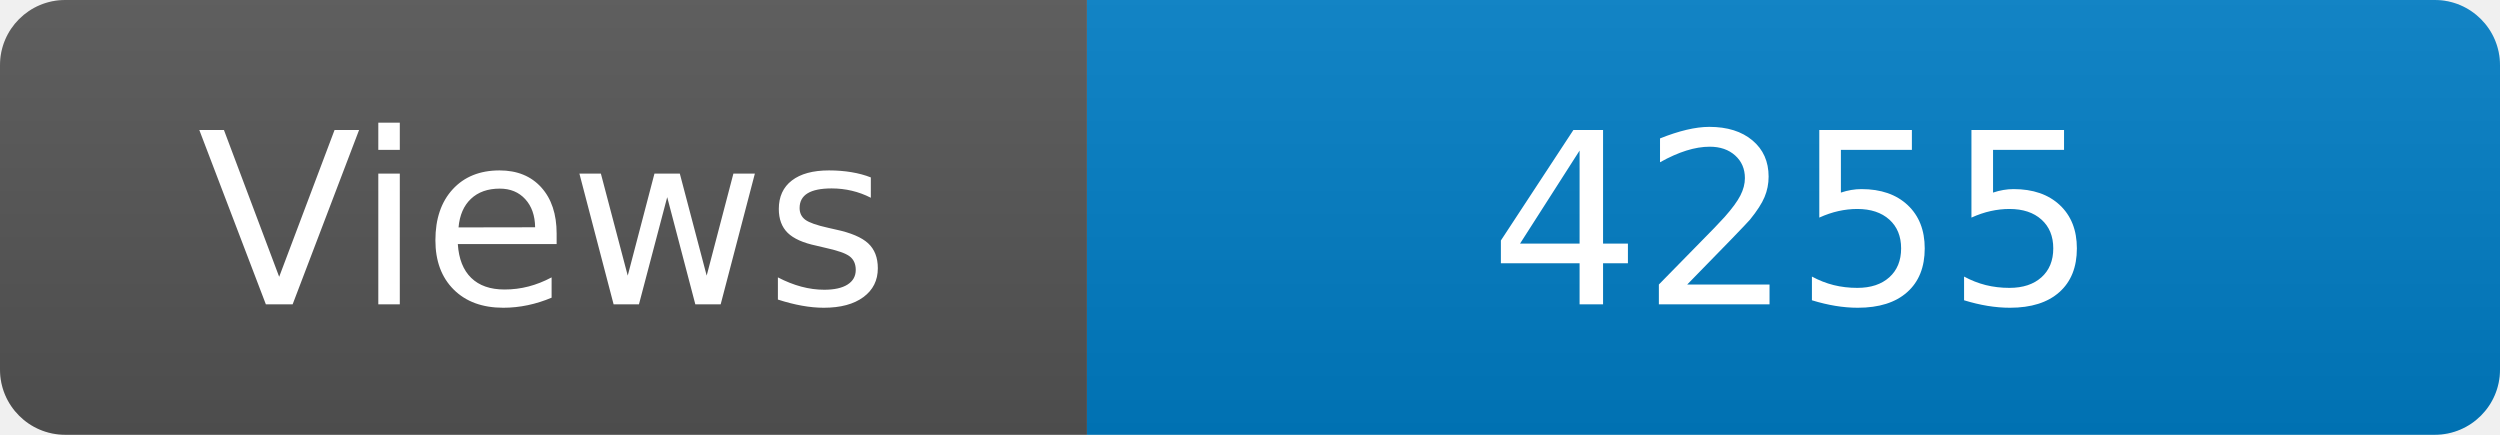
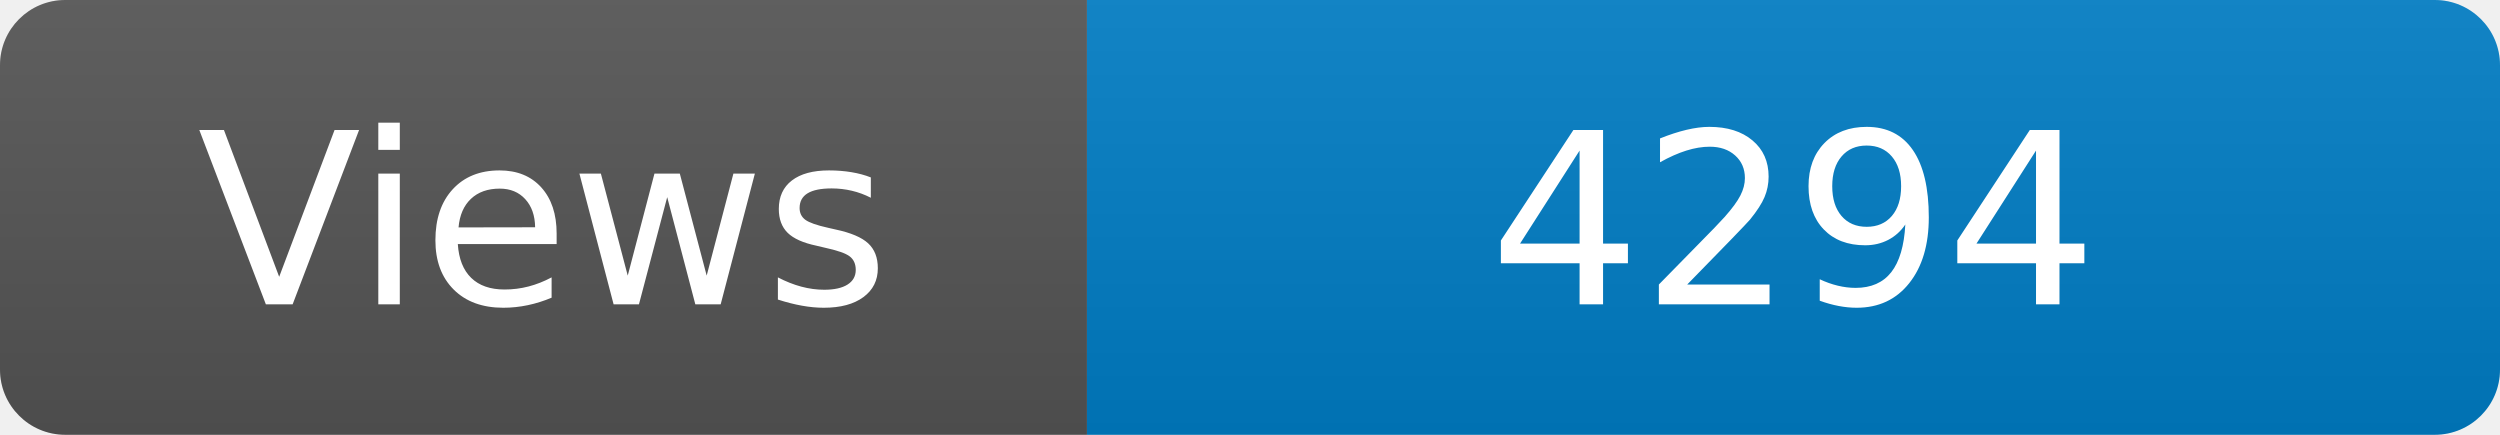
<svg xmlns="http://www.w3.org/2000/svg" width="115" height="20" role="img" aria-label="Maintained?: yes">
  <linearGradient id="s" x2="0" y2="100%">
    <stop offset="0" stop-color="#bbb" stop-opacity=".1" />
    <stop offset="1" stop-opacity=".1" />
  </linearGradient>
  <clipPath id="r">
    <rect width="115" height="20" rx="3" fill="#fff" />
  </clipPath>
  <g clip-path="url(#r)">
    <rect width="50" height="20" fill="#555" />
    <rect x="50" width="160" height="20" fill="#007ec6" />
    <rect width="115" height="20" fill="url(#s)" />
  </g>
  <g fill="#fff" text-anchor="middle" font-family="Verdana,Geneva,DejaVu Sans,sans-serif" font-size="110">
    <text x="250" y="140" transform="scale(.1)" fill="#fff">Views</text>
-     <text x="825" y="140" transform="scale(.1)" fill="#fff">4255</text>
+     <text x="825" y="140" transform="scale(.1)" fill="#fff">4294</text>
  </g>
</svg>
